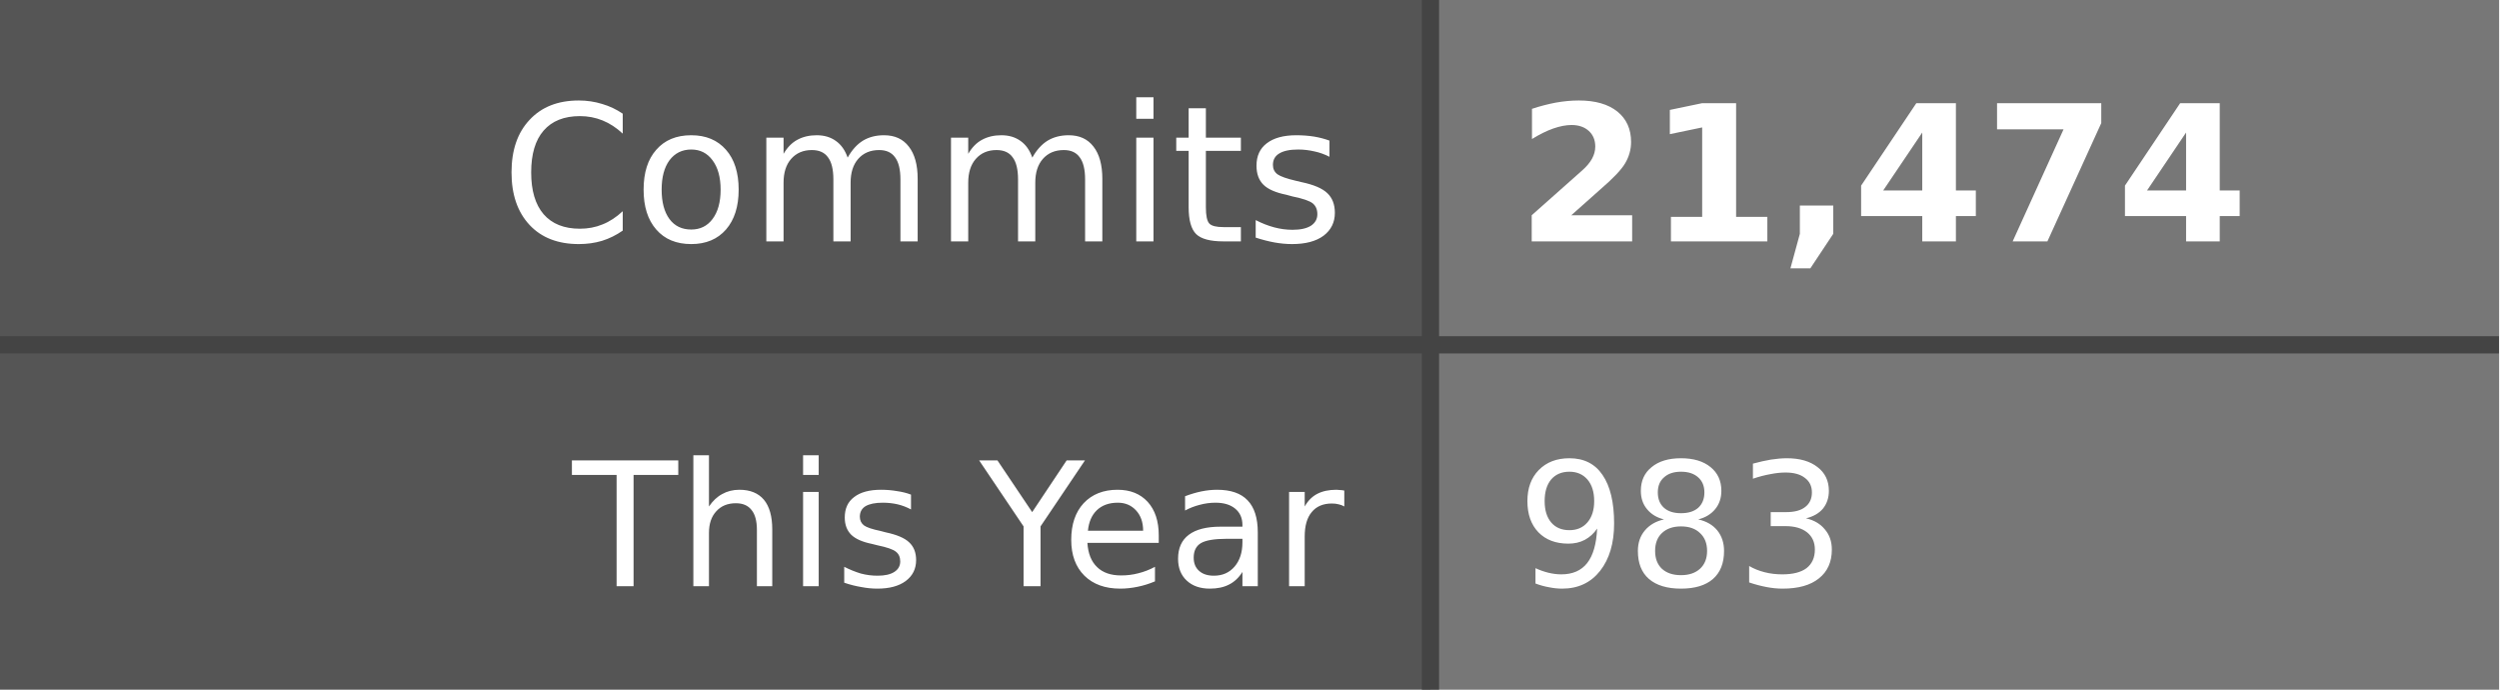
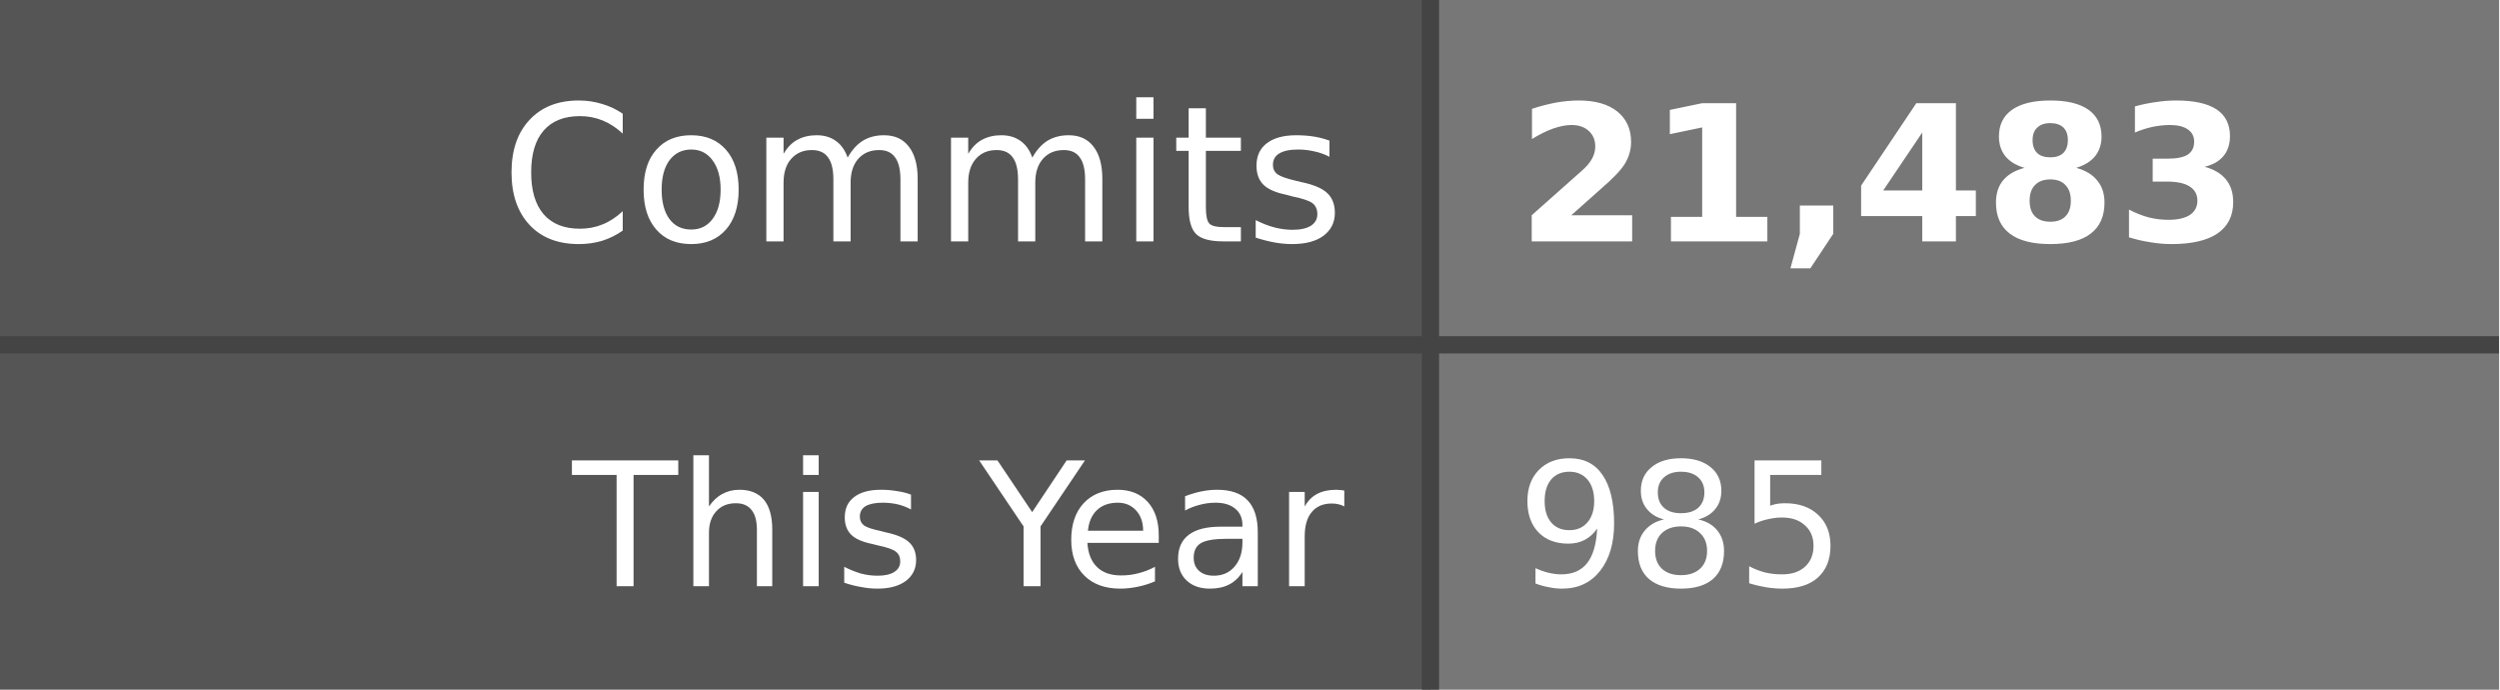
- <svg xmlns="http://www.w3.org/2000/svg" width="145" height="40" role="img" aria-label="Commits: 21,474, This Year: 983">
+ <svg xmlns="http://www.w3.org/2000/svg" width="145" height="40" role="img" aria-label="Commits: 21,483, This Year: 985">
  <style>
    .label-bg { fill: #555; }
    .value-bg { fill: #777; }
    .label-text { fill: #fff; }
    .value-text { fill: #fff; }
    .divider { stroke: #444; }
    
    @media (prefers-color-scheme: dark) {
      .label-bg { fill: #2d333b; }
      .value-bg { fill: #444c56; }
      .label-text { fill: #adbac7; }
      .value-text { fill: #cdd9e5; }
      .divider { stroke: #545d68; }
    }
    
    @media (prefers-color-scheme: light) {
      .label-bg { fill: #e1e4e8; }
      .value-bg { fill: #fafbfc; }
      .label-text { fill: #24292e; }
      .value-text { fill: #24292e; }
      .divider { stroke: #d1d5da; }
    }
  </style>
  <rect class="label-bg" width="83" height="20" x="0" y="0" />
  <rect class="value-bg" width="62" height="20" x="83" y="0" />
  <rect class="label-bg" width="83" height="20" x="0" y="20" />
  <rect class="value-bg" width="62" height="20" x="83" y="20" />
  <line class="divider" x1="0" y1="20" x2="145" y2="20" stroke-width="1" />
  <line class="divider" x1="83" y1="0" x2="83" y2="40" stroke-width="1" />
  <g font-family="Verdana,Geneva,DejaVu Sans,sans-serif" text-rendering="geometricPrecision" font-size="11">
    <text class="label-text" x="78" y="14" text-anchor="end">Commits</text>
-     <text class="value-text" x="88" y="14" text-anchor="start" font-weight="bold">21,474</text>
+     <text class="value-text" x="88" y="14" text-anchor="start" font-weight="bold">21,483</text>
    <text class="label-text" x="78" y="34" text-anchor="end" font-size="10">This Year</text>
-     <text class="value-text" x="88" y="34" text-anchor="start" font-size="10">983</text>
+     <text class="value-text" x="88" y="34" text-anchor="start" font-size="10">985</text>
  </g>
</svg>
